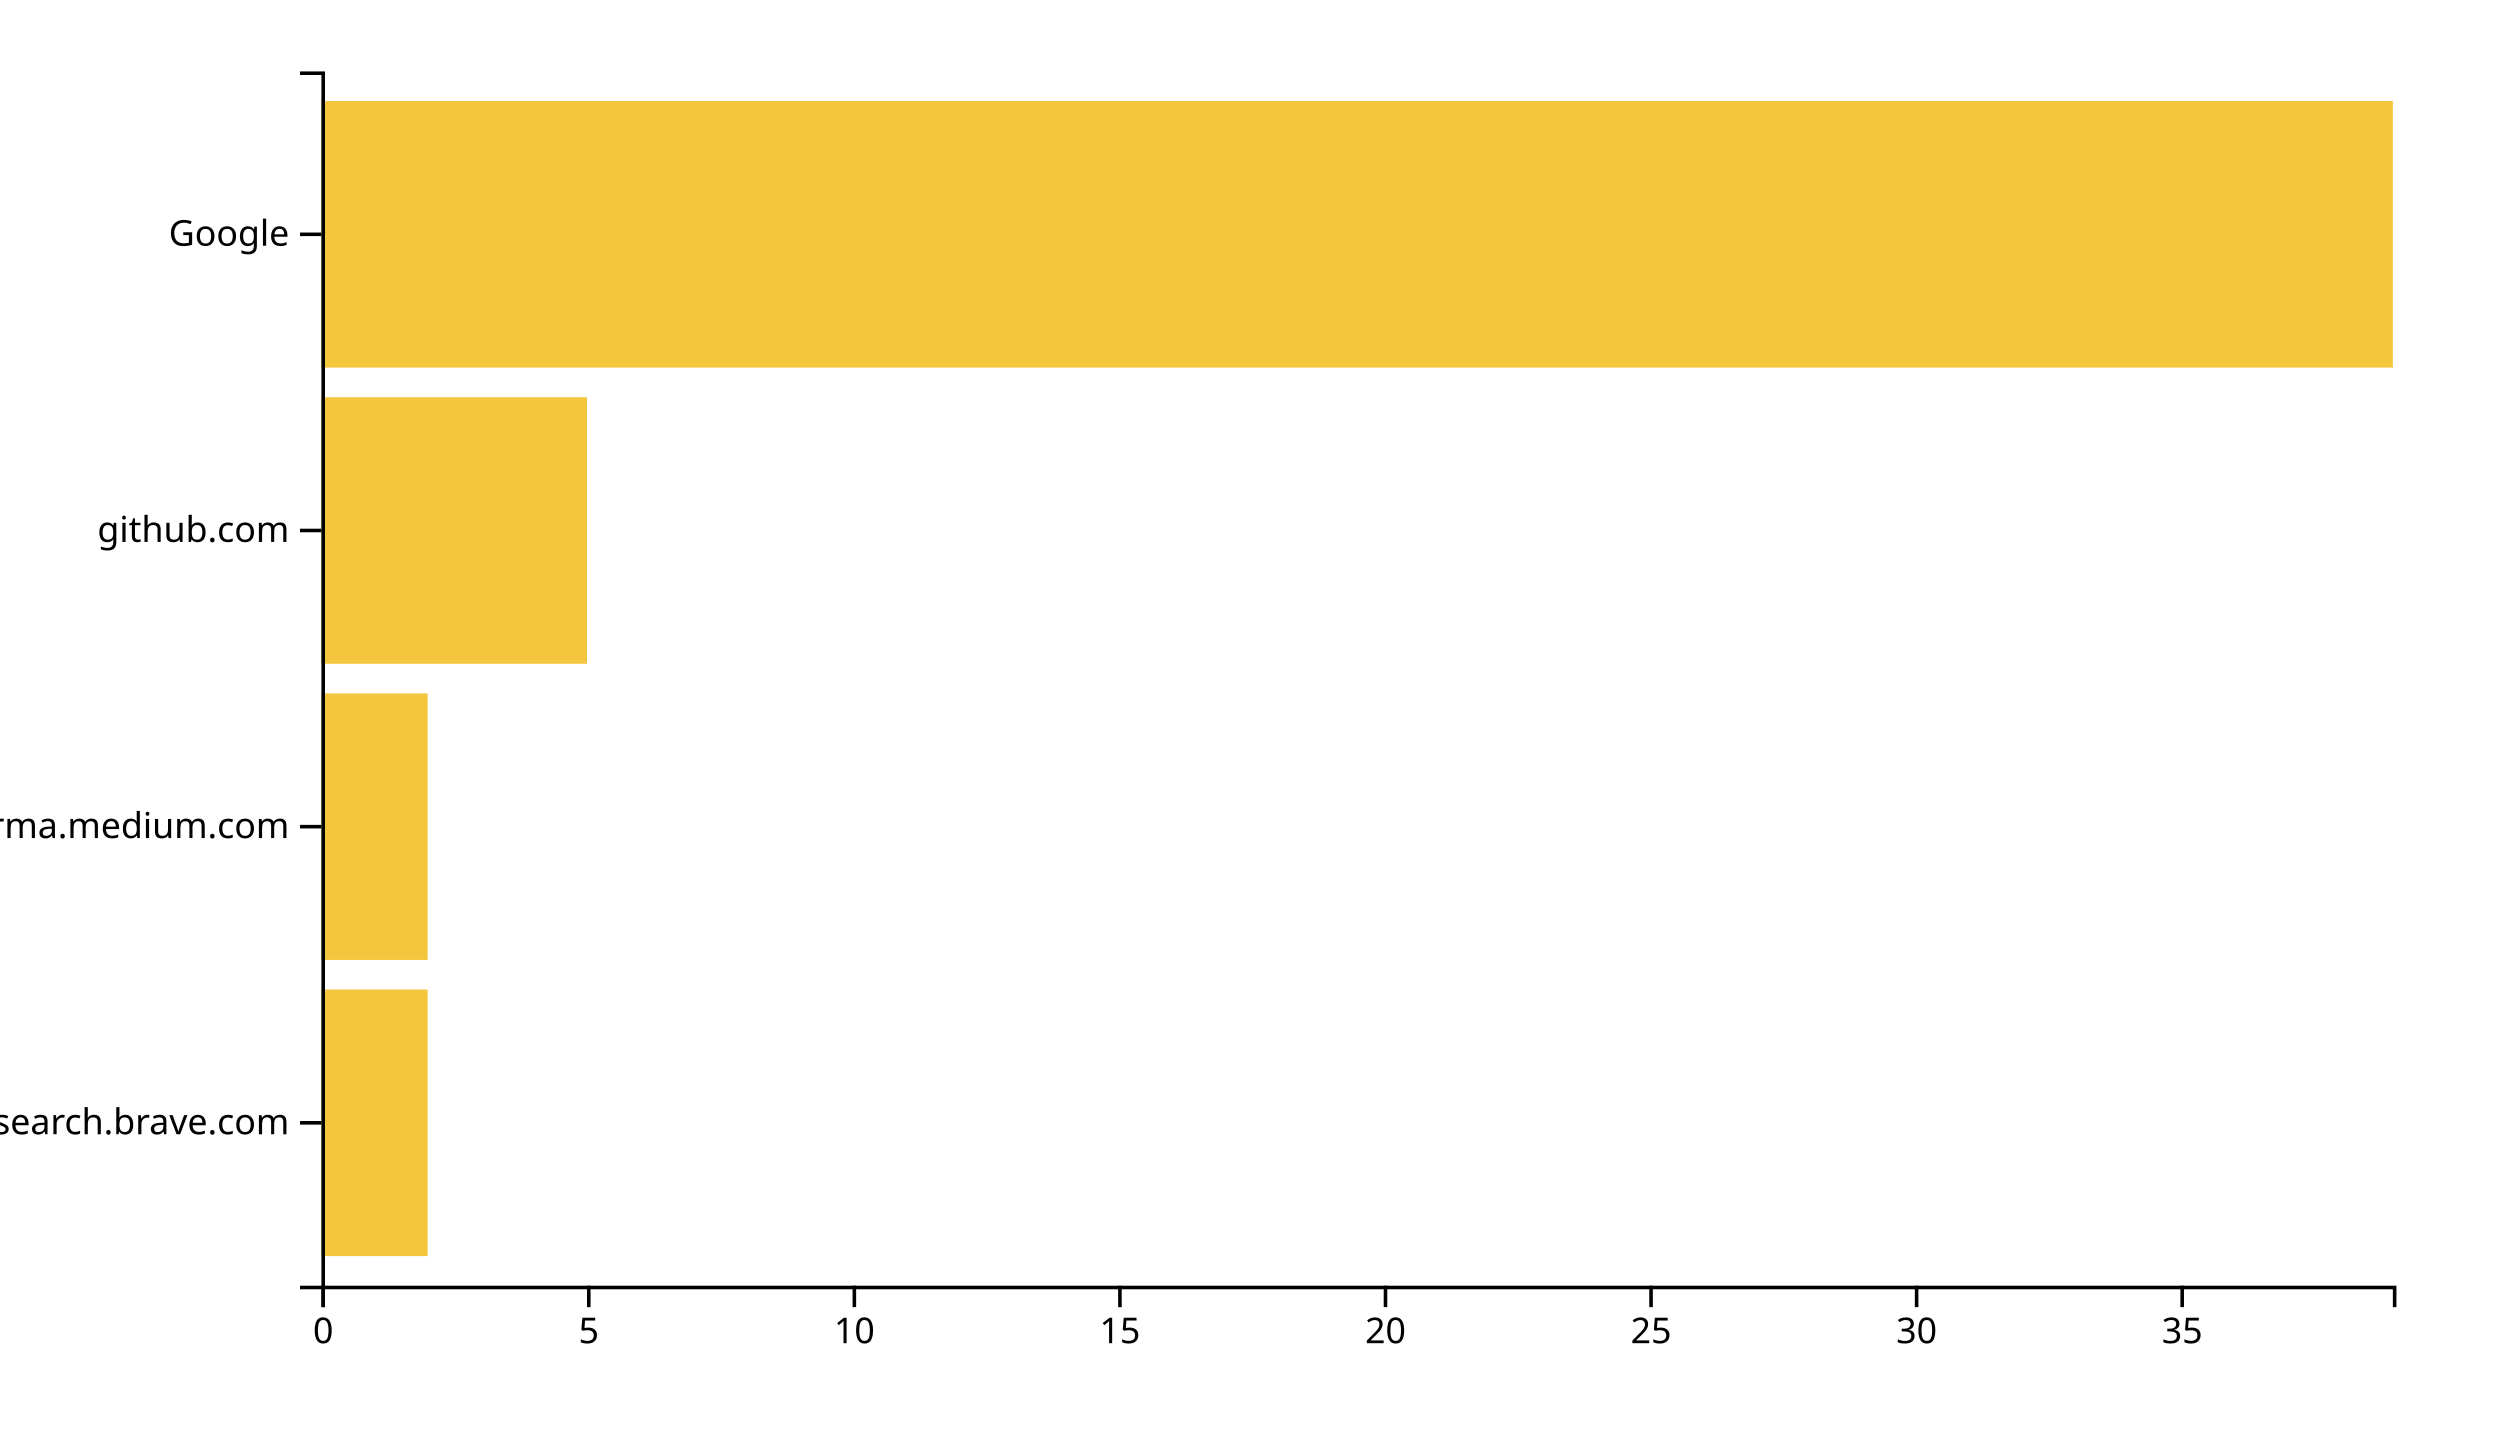
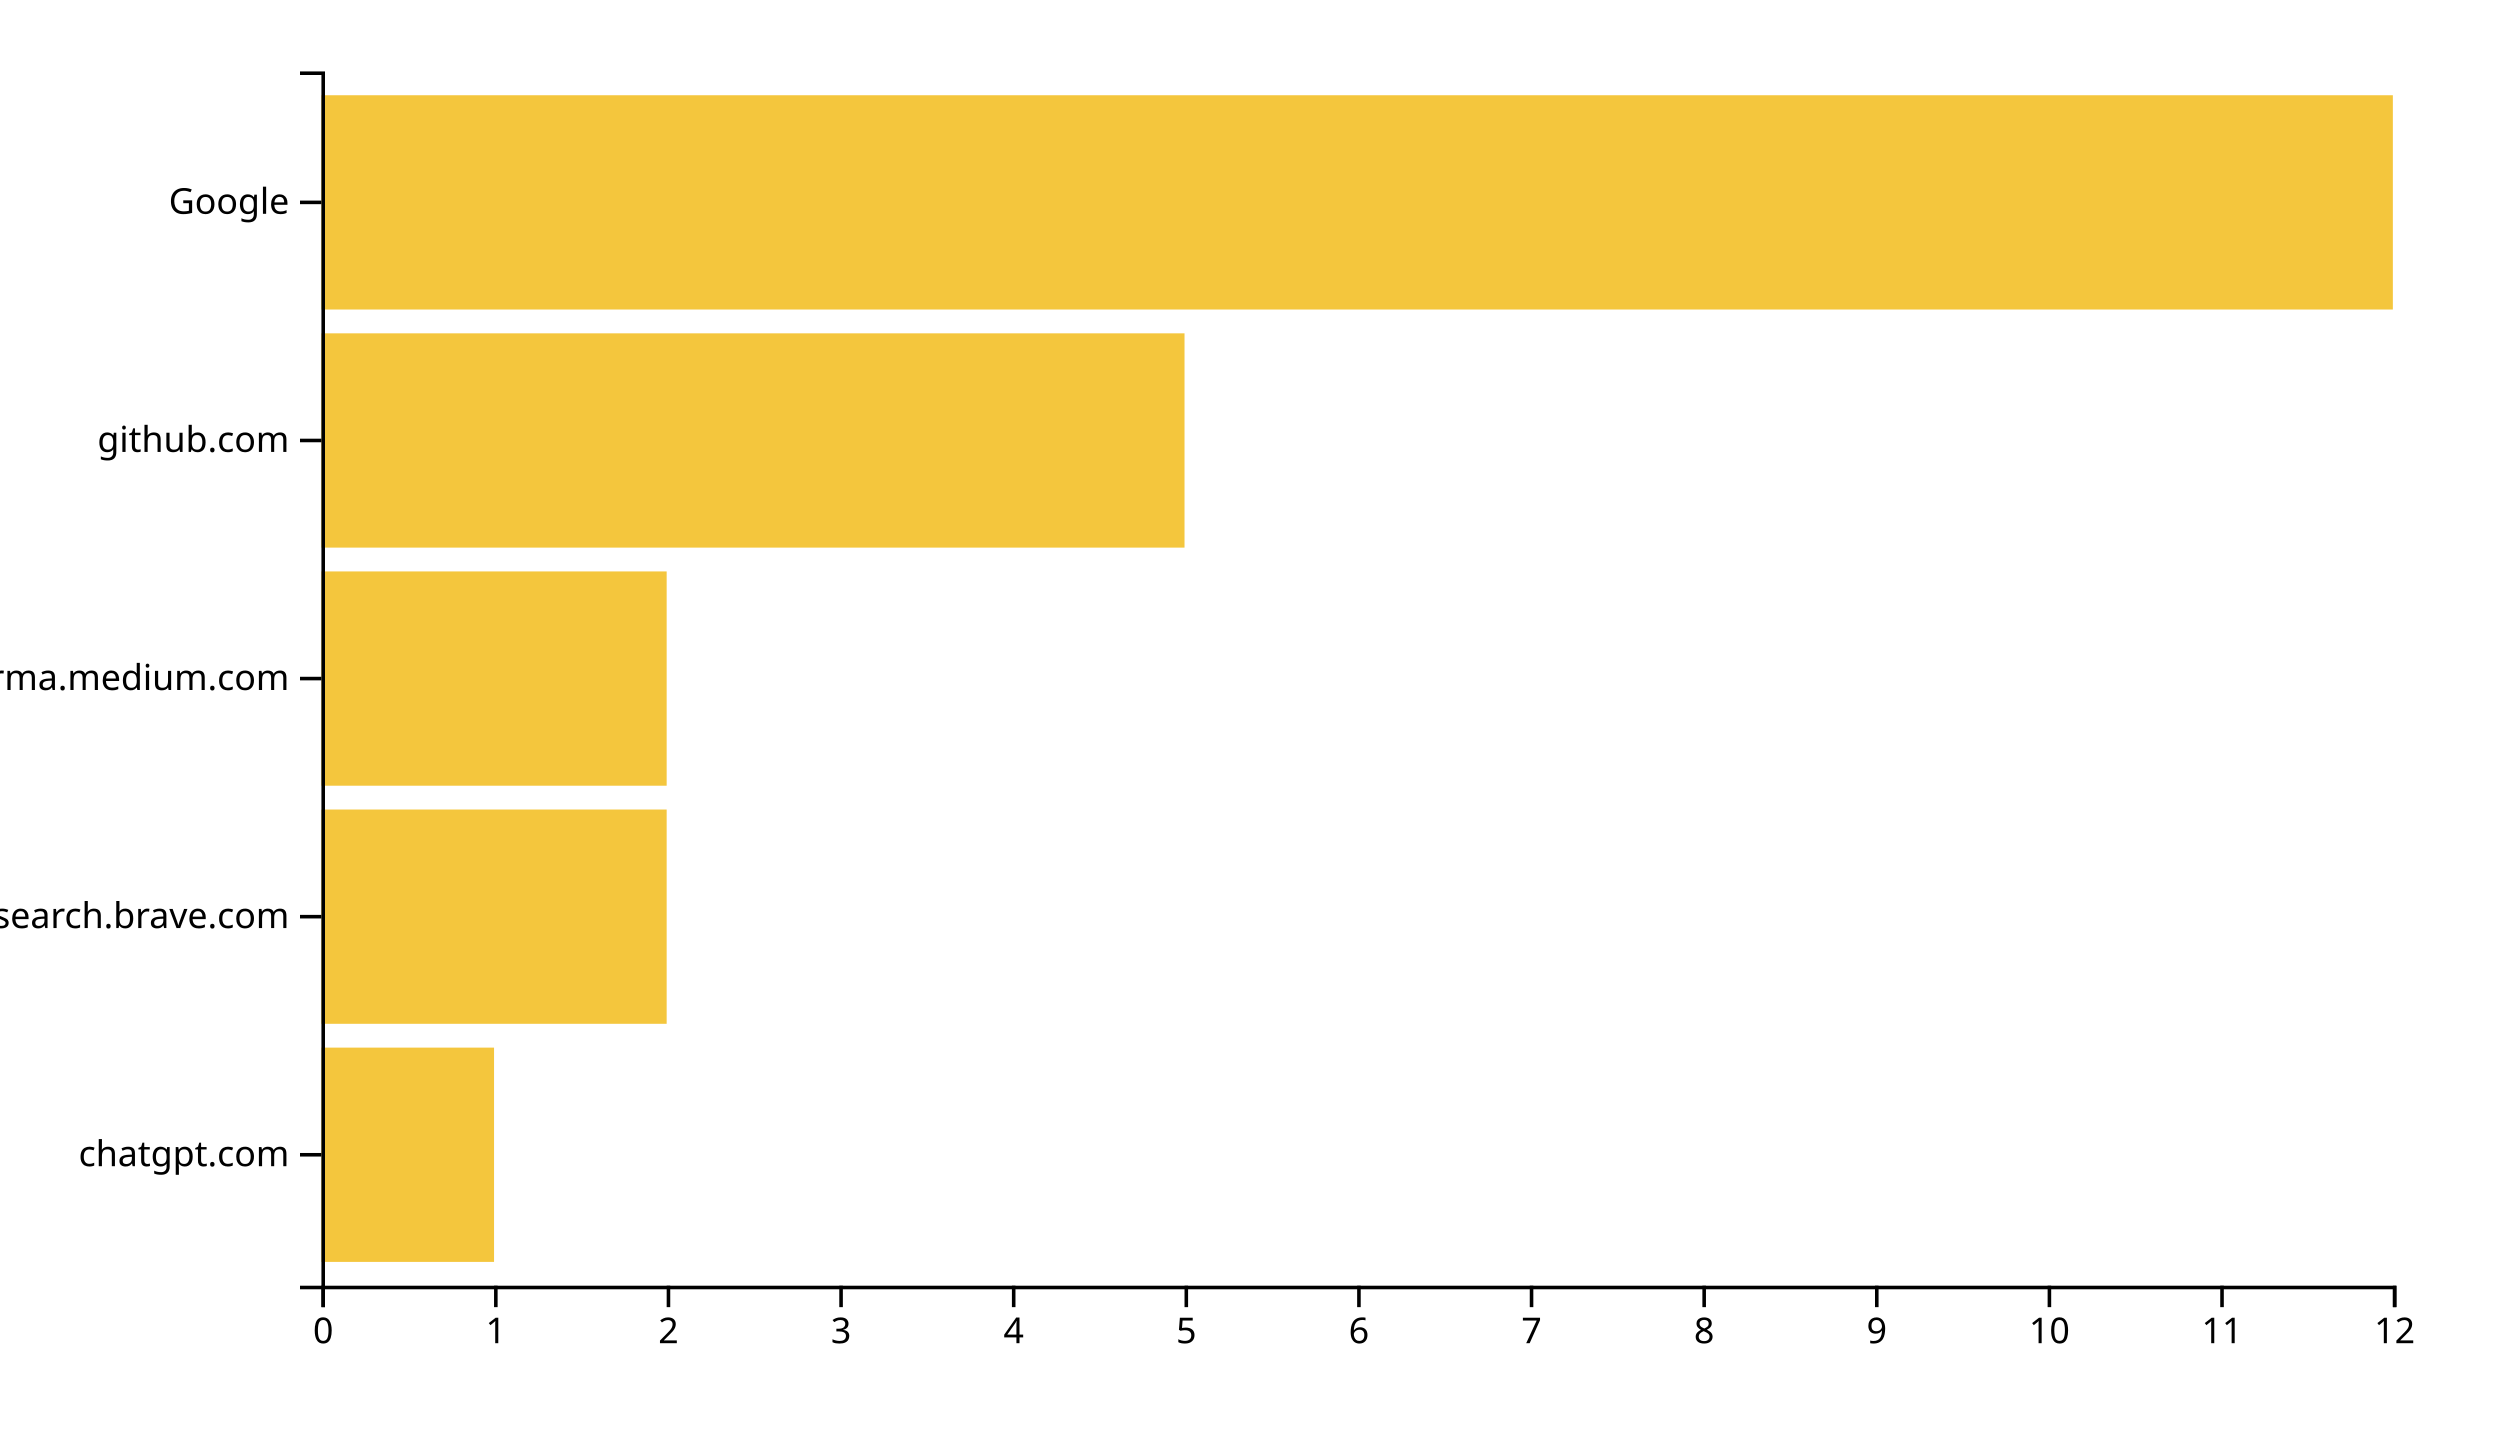
<svg xmlns="http://www.w3.org/2000/svg" width="700" height="400">
  <g transform="translate(90,20)">
-     <rect class="bar" width="29.744" y="257.073" height="74.634" style="fill: #f4c63d; text-anchor: end;" />
-     <rect class="bar" width="29.744" y="174.146" height="74.634" style="fill: #f4c63d; text-anchor: end;" />
-     <rect class="bar" width="74.359" y="91.22" height="74.634" style="fill: #f4c63d; text-anchor: end;" />
-     <rect class="bar" width="580" y="8.293" height="74.634" style="fill: #f4c63d; text-anchor: end;" />
+     <rect class="bar" width="48.333" y="273.333" height="60" style="fill: #f4c63d; text-anchor: end;" />
+     <rect class="bar" width="96.667" y="206.667" height="60" style="fill: #f4c63d; text-anchor: end;" />
+     <rect class="bar" width="96.667" y="140" height="60" style="fill: #f4c63d; text-anchor: end;" />
+     <rect class="bar" width="241.667" y="73.333" height="60" style="fill: #f4c63d; text-anchor: end;" />
+     <rect class="bar" width="580" y="6.667" height="60" style="fill: #f4c63d; text-anchor: end;" />
    <g transform="translate(0,340)" fill="none" font-size="10" font-family="sans-serif" text-anchor="middle">
      <path class="domain" stroke="currentColor" d="M0.5,6V0.5H580.5V6" />
      <g class="tick" opacity="1" transform="translate(0.5,0)">
        <line stroke="currentColor" y2="6" />
        <text fill="currentColor" y="9" dy="0.71em">0</text>
      </g>
-       <g class="tick" opacity="1" transform="translate(74.85897,0)">
+       <g class="tick" opacity="1" transform="translate(48.83333,0)">
+         <line stroke="currentColor" y2="6" />
+         <text fill="currentColor" y="9" dy="0.71em">1</text>
+       </g>
+       <g class="tick" opacity="1" transform="translate(97.16667,0)">
+         <line stroke="currentColor" y2="6" />
+         <text fill="currentColor" y="9" dy="0.71em">2</text>
+       </g>
+       <g class="tick" opacity="1" transform="translate(145.5,0)">
+         <line stroke="currentColor" y2="6" />
+         <text fill="currentColor" y="9" dy="0.71em">3</text>
+       </g>
+       <g class="tick" opacity="1" transform="translate(193.8333,0)">
+         <line stroke="currentColor" y2="6" />
+         <text fill="currentColor" y="9" dy="0.71em">4</text>
+       </g>
+       <g class="tick" opacity="1" transform="translate(242.1667,0)">
        <line stroke="currentColor" y2="6" />
        <text fill="currentColor" y="9" dy="0.71em">5</text>
      </g>
-       <g class="tick" opacity="1" transform="translate(149.2179,0)">
+       <g class="tick" opacity="1" transform="translate(290.5,0)">
+         <line stroke="currentColor" y2="6" />
+         <text fill="currentColor" y="9" dy="0.71em">6</text>
+       </g>
+       <g class="tick" opacity="1" transform="translate(338.8333,0)">
+         <line stroke="currentColor" y2="6" />
+         <text fill="currentColor" y="9" dy="0.71em">7</text>
+       </g>
+       <g class="tick" opacity="1" transform="translate(387.1667,0)">
+         <line stroke="currentColor" y2="6" />
+         <text fill="currentColor" y="9" dy="0.71em">8</text>
+       </g>
+       <g class="tick" opacity="1" transform="translate(435.5,0)">
+         <line stroke="currentColor" y2="6" />
+         <text fill="currentColor" y="9" dy="0.71em">9</text>
+       </g>
+       <g class="tick" opacity="1" transform="translate(483.8333,0)">
        <line stroke="currentColor" y2="6" />
        <text fill="currentColor" y="9" dy="0.71em">10</text>
      </g>
-       <g class="tick" opacity="1" transform="translate(223.5769,0)">
+       <g class="tick" opacity="1" transform="translate(532.1667,0)">
        <line stroke="currentColor" y2="6" />
-         <text fill="currentColor" y="9" dy="0.71em">15</text>
+         <text fill="currentColor" y="9" dy="0.71em">11</text>
      </g>
-       <g class="tick" opacity="1" transform="translate(297.9359,0)">
+       <g class="tick" opacity="1" transform="translate(580.5,0)">
        <line stroke="currentColor" y2="6" />
-         <text fill="currentColor" y="9" dy="0.71em">20</text>
-       </g>
-       <g class="tick" opacity="1" transform="translate(372.2949,0)">
-         <line stroke="currentColor" y2="6" />
-         <text fill="currentColor" y="9" dy="0.71em">25</text>
-       </g>
-       <g class="tick" opacity="1" transform="translate(446.6538,0)">
-         <line stroke="currentColor" y2="6" />
-         <text fill="currentColor" y="9" dy="0.71em">30</text>
-       </g>
-       <g class="tick" opacity="1" transform="translate(521.0128,0)">
-         <line stroke="currentColor" y2="6" />
-         <text fill="currentColor" y="9" dy="0.71em">35</text>
+         <text fill="currentColor" y="9" dy="0.71em">12</text>
      </g>
    </g>
    <g fill="none" font-size="10" font-family="sans-serif" text-anchor="end">
      <path class="domain" stroke="currentColor" d="M-6,340.5H0.5V0.5H-6" />
-       <g class="tick" opacity="1" transform="translate(0,294.3902)">
+       <g class="tick" opacity="1" transform="translate(0,303.3333)">
+         <line stroke="currentColor" x2="-6" />
+         <text fill="currentColor" x="-9" dy="0.32em">chatgpt.com</text>
+       </g>
+       <g class="tick" opacity="1" transform="translate(0,236.6667)">
        <line stroke="currentColor" x2="-6" />
        <text fill="currentColor" x="-9" dy="0.32em">search.brave.com</text>
      </g>
-       <g class="tick" opacity="1" transform="translate(0,211.4634)">
+       <g class="tick" opacity="1" transform="translate(0,170)">
        <line stroke="currentColor" x2="-6" />
        <text fill="currentColor" x="-9" dy="0.32em">xgirma.medium.com</text>
      </g>
-       <g class="tick" opacity="1" transform="translate(0,128.5366)">
+       <g class="tick" opacity="1" transform="translate(0,103.3333)">
        <line stroke="currentColor" x2="-6" />
        <text fill="currentColor" x="-9" dy="0.32em">github.com</text>
      </g>
-       <g class="tick" opacity="1" transform="translate(0,45.60976)">
+       <g class="tick" opacity="1" transform="translate(0,36.66667)">
        <line stroke="currentColor" x2="-6" />
        <text fill="currentColor" x="-9" dy="0.32em">Google</text>
      </g>
    </g>
  </g>
</svg>
